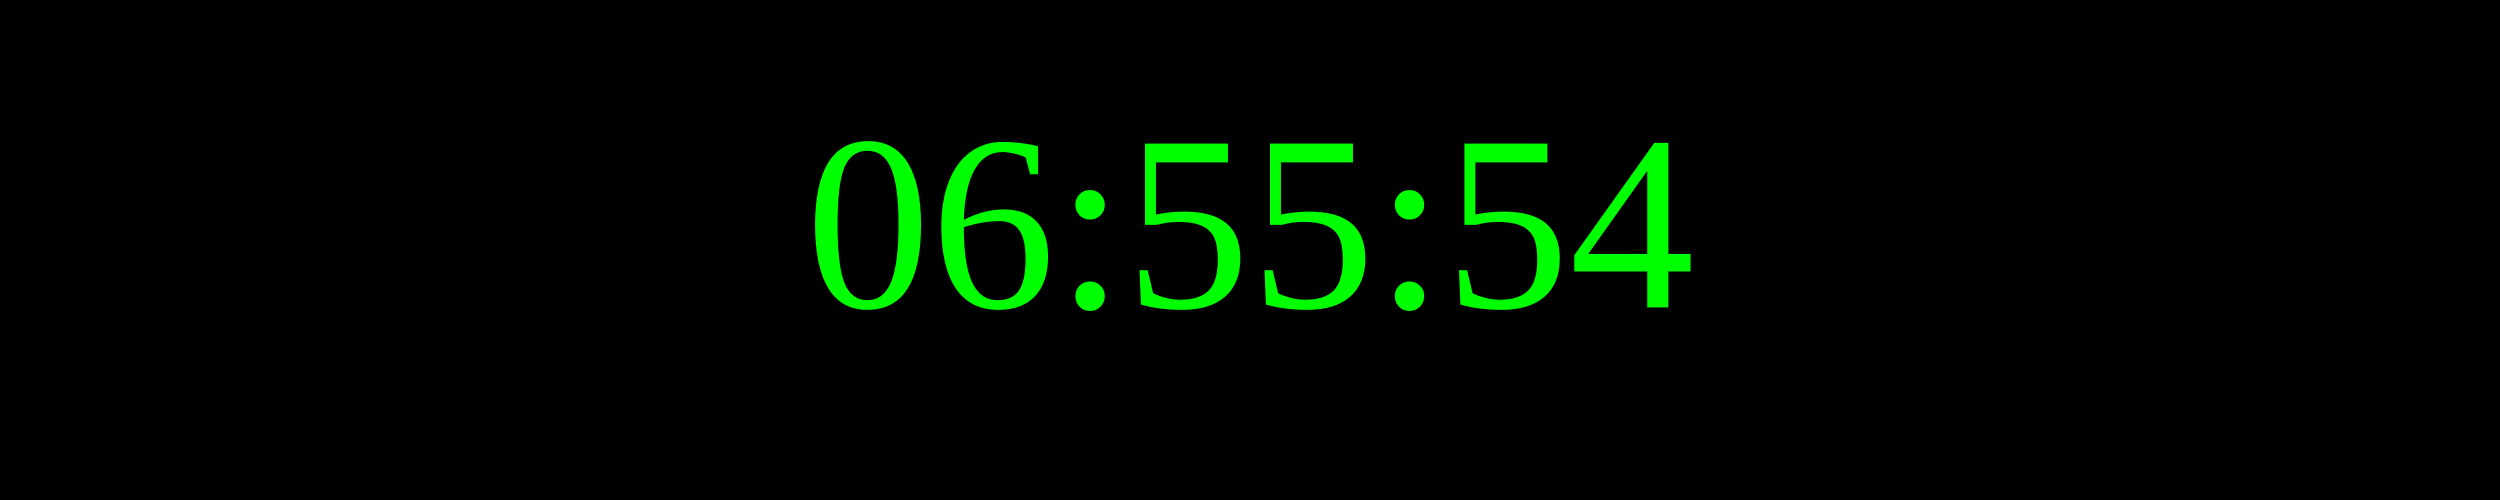
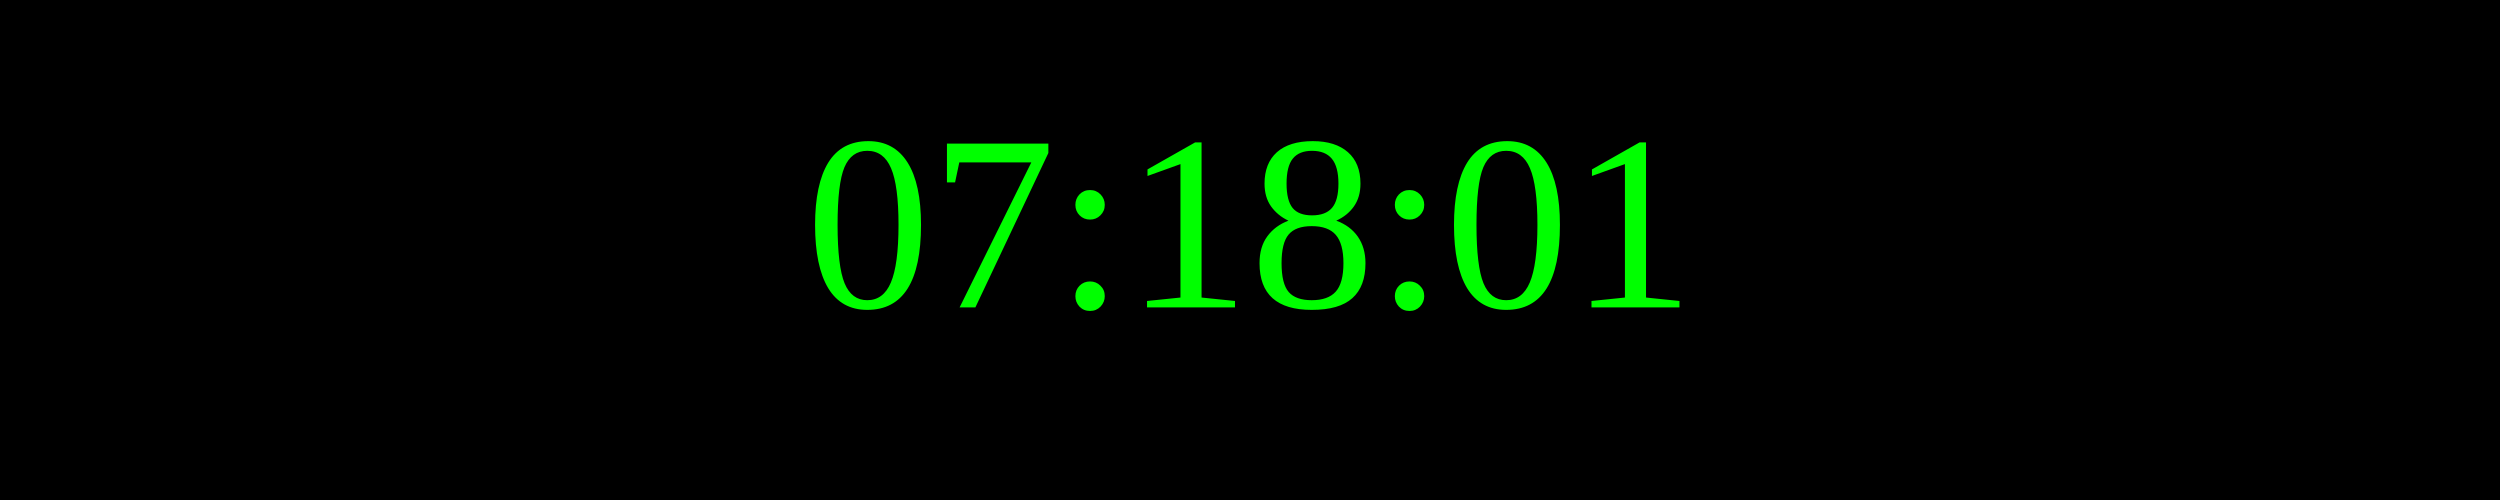
<svg xmlns="http://www.w3.org/2000/svg" width="250" height="50">
  <rect width="100%" height="100%" fill="black" />
  <text x="50%" y="50%" font-size="25" fill="lime" text-anchor="middle" dominant-baseline="middle">
- 06:55:54
+ 07:18:01
</text>
</svg>
